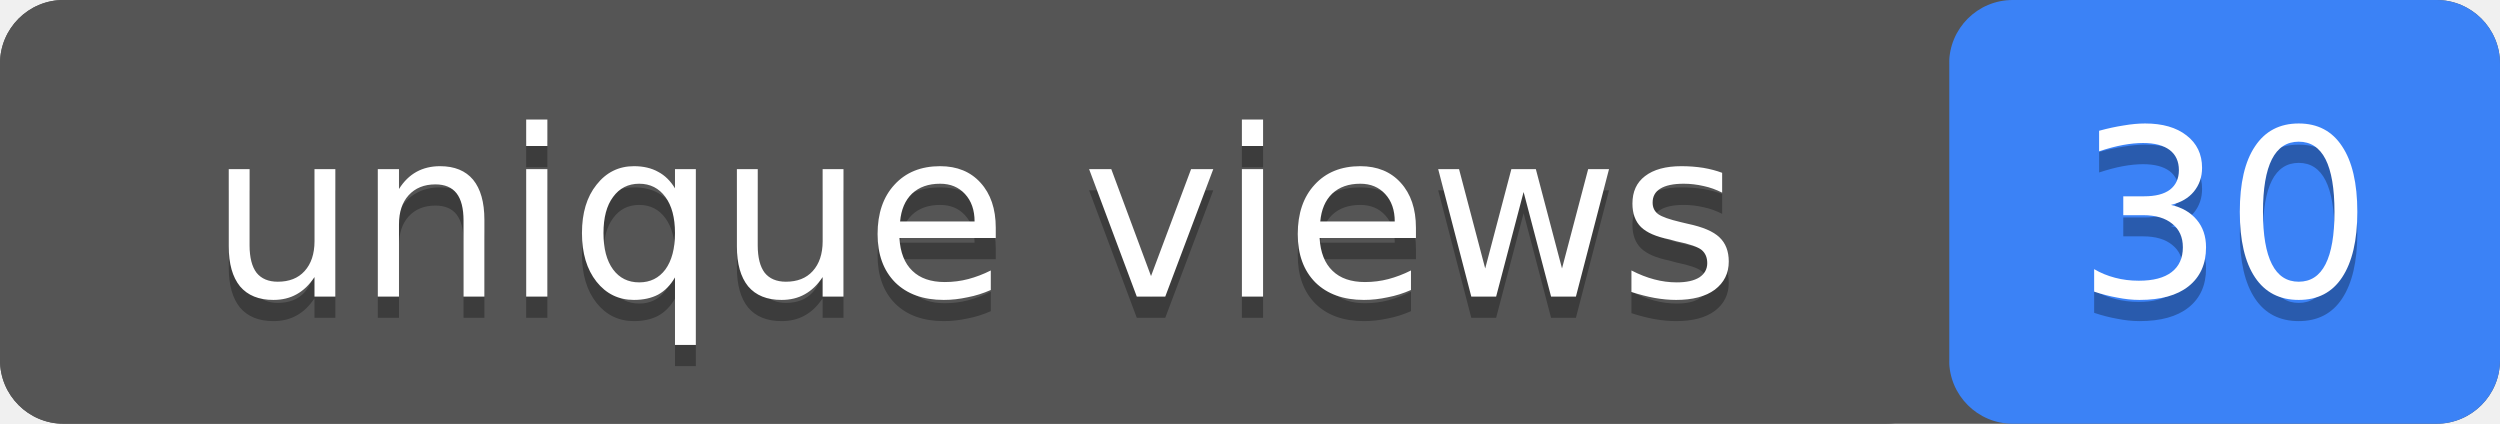
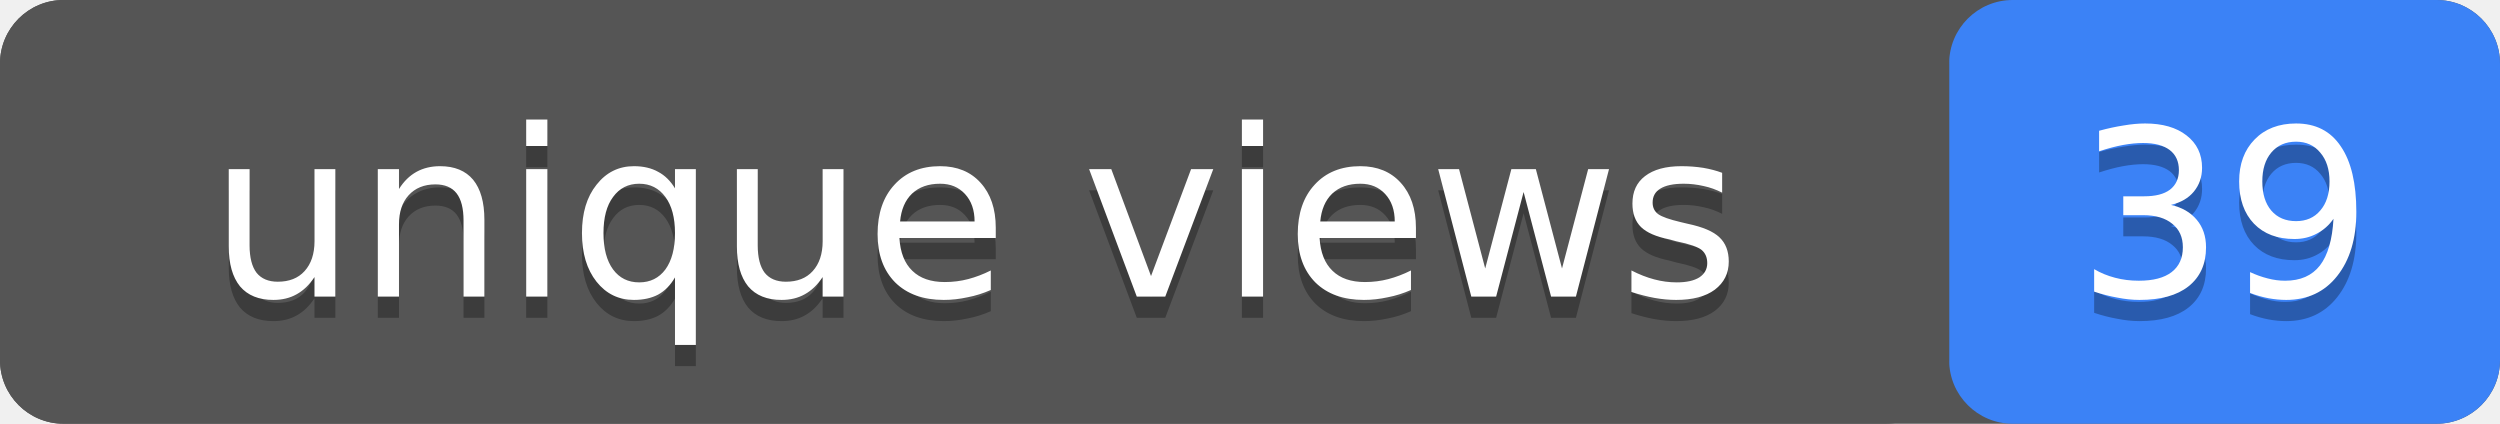
- <svg xmlns="http://www.w3.org/2000/svg" width="118" height="20" role="img" aria-label="unique views: 30">
+ <svg xmlns="http://www.w3.org/2000/svg" width="118" height="20" role="img" aria-label="unique views: 39">
  <rect width="118" height="20" rx="3" fill="#555" />
  <rect x="92" width="26" height="20" rx="3" fill="#3b82f6" />
  <rect width="92" height="20" rx="3" fill="#555" />
  <g fill="#fff" text-anchor="middle" font-family="Verdana,Geneva,DejaVu Sans,sans-serif" font-size="11">
    <text x="46" y="15" fill="#010101" fill-opacity=".3">unique views</text>
    <text x="46" y="14">unique views</text>
-     <text x="105" y="15" fill="#010101" fill-opacity=".3">30</text>
-     <text x="105" y="14">30</text>
+     <text x="105" y="15" fill="#010101" fill-opacity=".3">39</text>
+     <text x="105" y="14">39</text>
  </g>
</svg>
